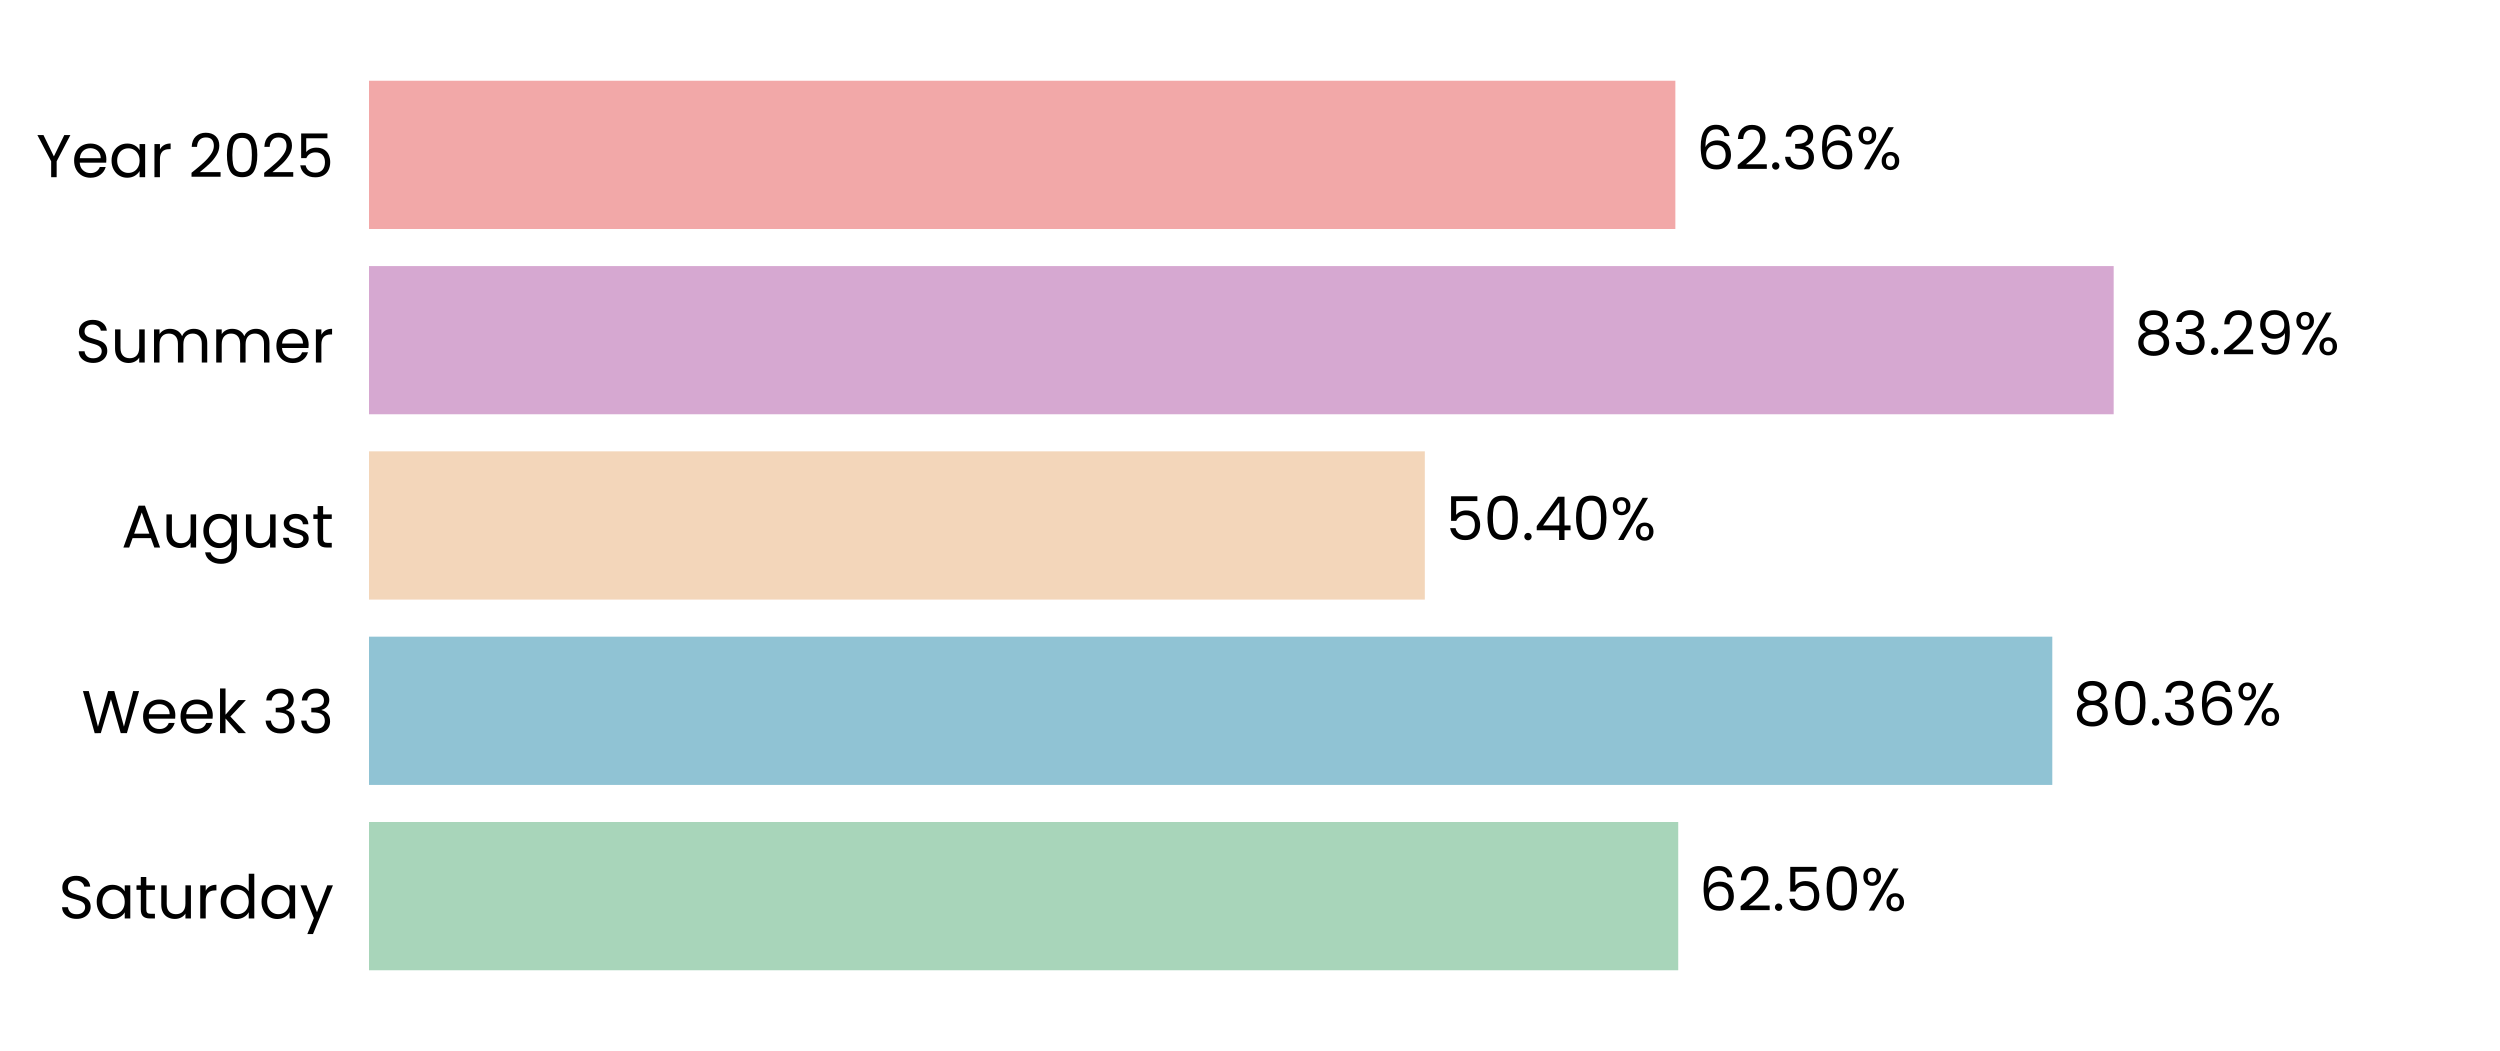
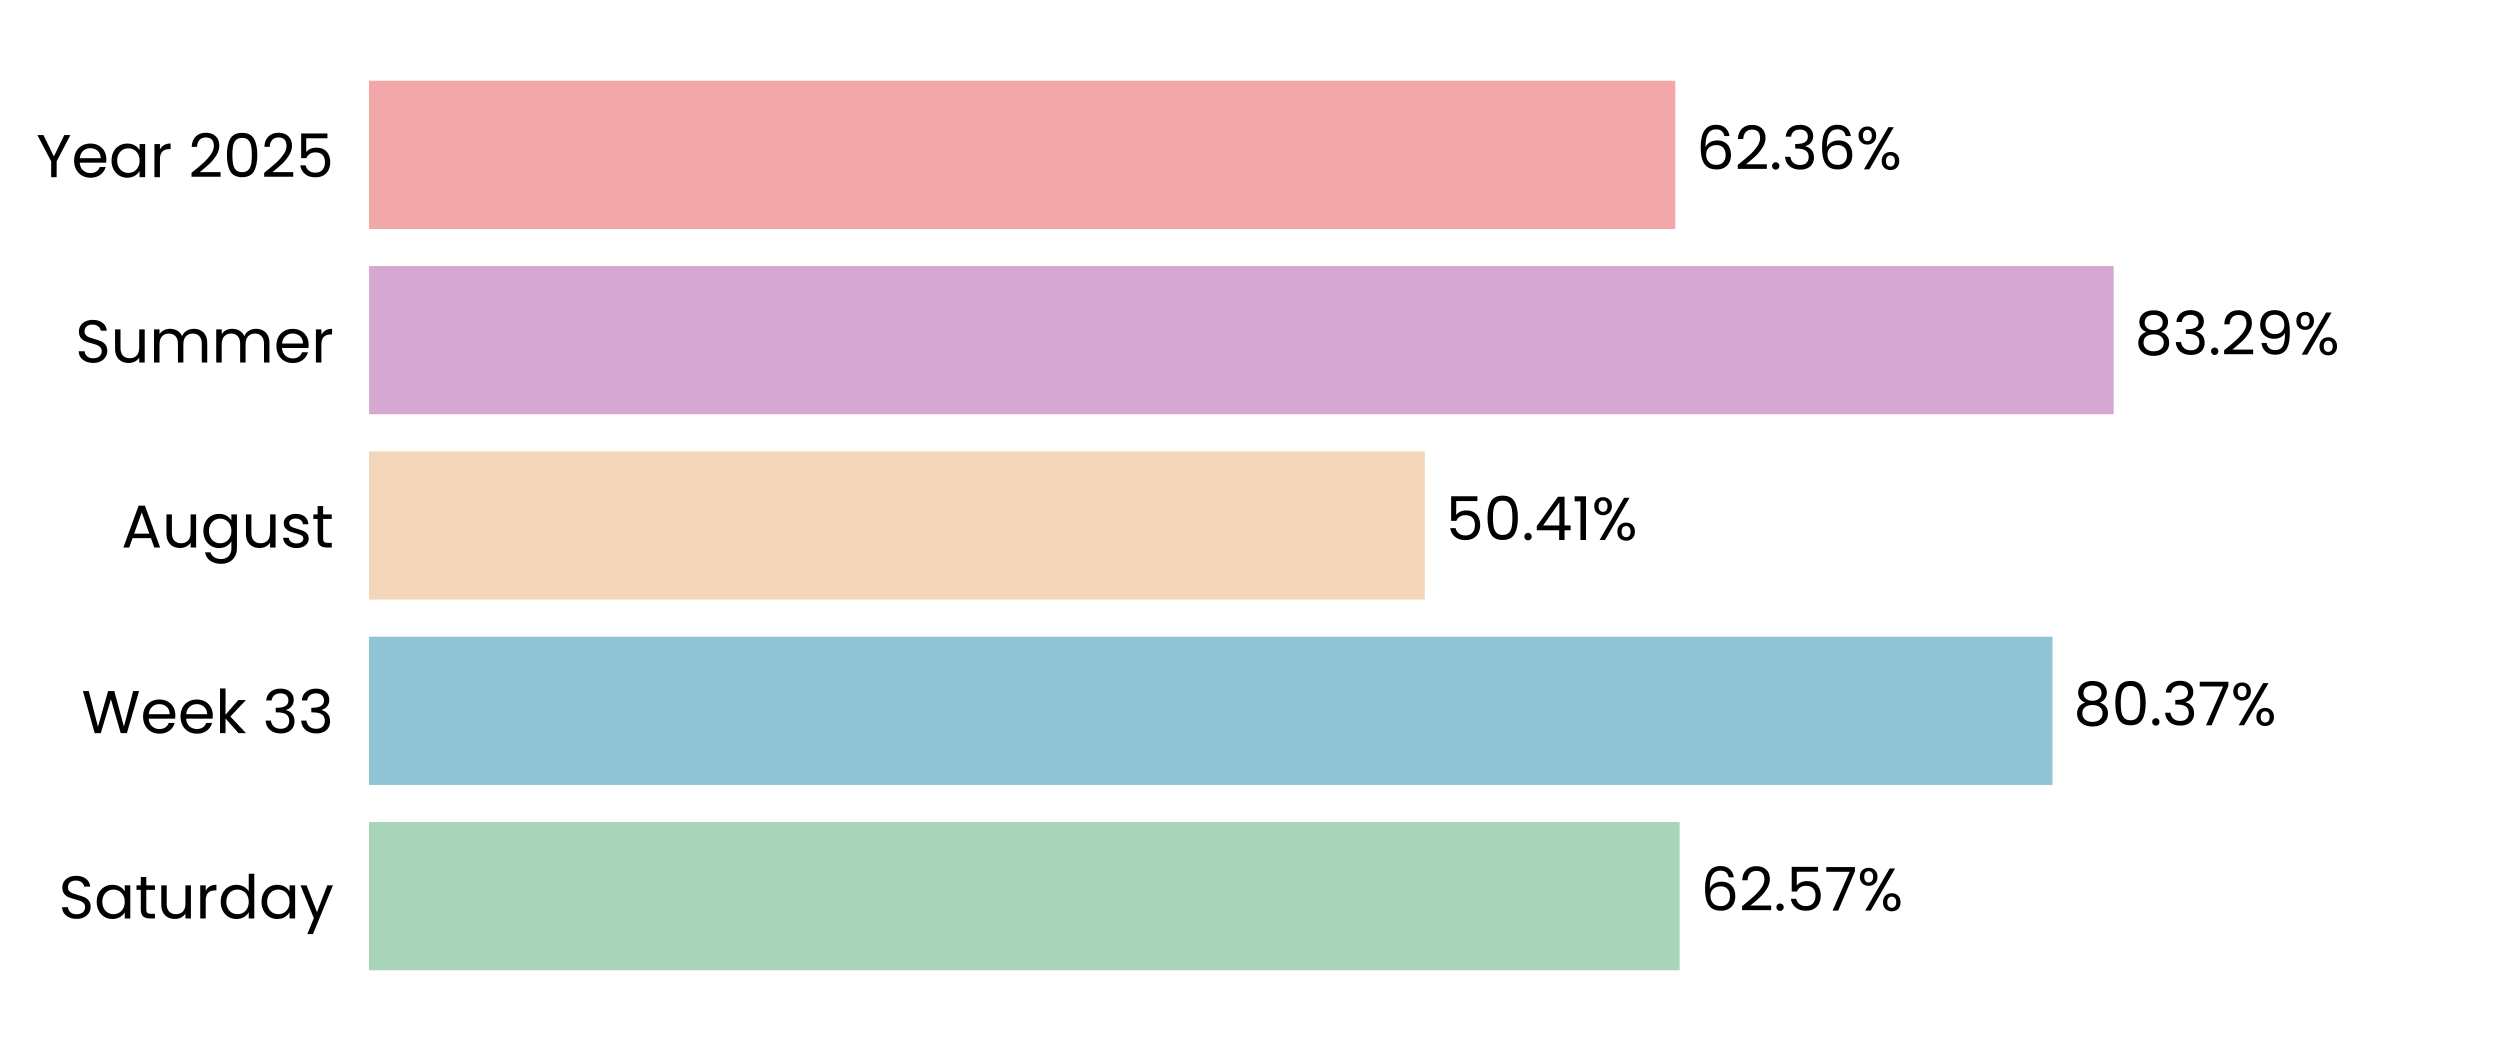
<svg xmlns="http://www.w3.org/2000/svg" xmlns:xlink="http://www.w3.org/1999/xlink" width="496.691pt" height="208.8pt" viewBox="0 0 496.691 208.8" version="1.1">
  <defs>
    <style type="text/css">*{stroke-linejoin: round; stroke-linecap: butt}</style>
  </defs>
  <g id="figure_1">
    <g id="patch_1">
      <path d="M 0 208.8  L 496.691 208.8  L 496.691 0  L 0 0  L 0 208.8  z " style="fill: none" />
    </g>
    <g id="axes_1">
      <g id="patch_2">
        <path d="M 73.311 201.6  L 489.491 201.6  L 489.491 7.2  L 73.311 7.2  L 73.311 201.6  z " style="fill: none" />
      </g>
      <g id="patch_3">
-         <path d="M 73.311 192.764  L 333.424 192.764  L 333.424 163.309  L 73.311 163.309  z " clip-path="url(#p5e5fb87036)" style="fill: #a8d5ba" />
+         <path d="M 73.311 192.764  L 333.713 192.764  L 333.713 163.309  L 73.311 163.309  z " clip-path="url(#paa50600889)" style="fill: #a8d5ba" />
      </g>
      <g id="patch_4">
-         <path d="M 73.311 155.945  L 407.742 155.945  L 407.742 126.491  L 73.311 126.491  z " clip-path="url(#p5e5fb87036)" style="fill: #90c3d4" />
+         <path d="M 73.311 155.945  L 407.783 155.945  L 407.783 126.491  L 73.311 126.491  z " clip-path="url(#paa50600889)" style="fill: #90c3d4" />
      </g>
      <g id="patch_5">
-         <path d="M 73.311 119.127  L 283.079 119.127  L 283.079 89.673  L 73.311 89.673  z " clip-path="url(#p5e5fb87036)" style="fill: #f3d6ba" />
+         <path d="M 73.311 119.127  L 283.089 119.127  L 283.089 89.673  L 73.311 89.673  z " clip-path="url(#paa50600889)" style="fill: #f3d6ba" />
      </g>
      <g id="patch_6">
-         <path d="M 73.311 82.309  L 419.939 82.309  L 419.939 52.855  L 73.311 52.855  z " clip-path="url(#p5e5fb87036)" style="fill: #d6a8d1" />
+         <path d="M 73.311 82.309  L 419.943 82.309  L 419.943 52.855  L 73.311 52.855  z " clip-path="url(#paa50600889)" style="fill: #d6a8d1" />
      </g>
      <g id="patch_7">
-         <path d="M 73.311 45.491  L 332.854 45.491  L 332.854 16.036  L 73.311 16.036  z " clip-path="url(#p5e5fb87036)" style="fill: #f2a8a8" />
+         <path d="M 73.311 45.491  L 332.854 45.491  L 332.854 16.036  L 73.311 16.036  z " clip-path="url(#paa50600889)" style="fill: #f2a8a8" />
      </g>
      <g id="matplotlib.axis_1">
        <g id="ytick_1">
          <g id="text_1">
            <g transform="translate(11.65312 182.4764) scale(0.12 -0.12)">
              <defs>
                <path id="Poppins-Regular-53" d="M 1907 -45  Q 1466 -45 1117 112  Q 768 269 569 547  Q 371 826 365 1190  L 986 1190  Q 1018 877 1245 662  Q 1472 448 1907 448  Q 2323 448 2563 656  Q 2803 864 2803 1190  Q 2803 1446 2662 1606  Q 2522 1766 2310 1849  Q 2099 1933 1741 2029  Q 1299 2144 1033 2259  Q 768 2374 579 2620  Q 390 2867 390 3283  Q 390 3648 576 3929  Q 762 4211 1098 4364  Q 1434 4518 1869 4518  Q 2496 4518 2896 4204  Q 3296 3891 3347 3373  L 2707 3373  Q 2675 3629 2438 3824  Q 2202 4019 1811 4019  Q 1446 4019 1216 3830  Q 986 3642 986 3302  Q 986 3059 1123 2905  Q 1261 2752 1462 2672  Q 1664 2592 2029 2490  Q 2470 2368 2739 2249  Q 3008 2131 3200 1884  Q 3392 1638 3392 1216  Q 3392 890 3219 602  Q 3046 314 2707 134  Q 2368 -45 1907 -45  z " transform="scale(0.015625)" />
                <path id="Poppins-Regular-61" d="M 275 1766  Q 275 2304 492 2710  Q 710 3117 1091 3341  Q 1472 3565 1939 3565  Q 2400 3565 2739 3366  Q 3078 3168 3245 2867  L 3245 3507  L 3834 3507  L 3834 0  L 3245 0  L 3245 653  Q 3072 346 2729 144  Q 2387 -58 1933 -58  Q 1466 -58 1088 172  Q 710 403 492 819  Q 275 1235 275 1766  z M 3245 1760  Q 3245 2157 3085 2451  Q 2925 2746 2653 2902  Q 2381 3059 2054 3059  Q 1728 3059 1459 2905  Q 1190 2752 1030 2457  Q 870 2163 870 1766  Q 870 1363 1030 1065  Q 1190 768 1459 611  Q 1728 454 2054 454  Q 2381 454 2653 611  Q 2925 768 3085 1065  Q 3245 1363 3245 1760  z " transform="scale(0.015625)" />
                <path id="Poppins-Regular-74" d="M 1203 3027  L 1203 960  Q 1203 704 1312 598  Q 1421 493 1690 493  L 2118 493  L 2118 0  L 1594 0  Q 1107 0 864 224  Q 621 448 621 960  L 621 3027  L 166 3027  L 166 3507  L 621 3507  L 621 4390  L 1203 4390  L 1203 3507  L 2118 3507  L 2118 3027  L 1203 3027  z " transform="scale(0.015625)" />
                <path id="Poppins-Regular-75" d="M 3603 3507  L 3603 0  L 3021 0  L 3021 518  Q 2854 250 2556 99  Q 2259 -51 1901 -51  Q 1491 -51 1164 118  Q 838 288 649 627  Q 461 966 461 1453  L 461 3507  L 1037 3507  L 1037 1530  Q 1037 1011 1299 732  Q 1562 454 2016 454  Q 2483 454 2752 742  Q 3021 1030 3021 1581  L 3021 3507  L 3603 3507  z " transform="scale(0.015625)" />
                <path id="Poppins-Regular-72" d="M 1075 2938  Q 1229 3238 1513 3404  Q 1798 3571 2208 3571  L 2208 2970  L 2054 2970  Q 1075 2970 1075 1907  L 1075 0  L 493 0  L 493 3507  L 1075 3507  L 1075 2938  z " transform="scale(0.015625)" />
                <path id="Poppins-Regular-64" d="M 275 1766  Q 275 2304 492 2710  Q 710 3117 1091 3341  Q 1472 3565 1946 3565  Q 2355 3565 2707 3376  Q 3059 3187 3245 2880  L 3245 4736  L 3834 4736  L 3834 0  L 3245 0  L 3245 659  Q 3072 346 2733 144  Q 2394 -58 1939 -58  Q 1472 -58 1091 172  Q 710 403 492 819  Q 275 1235 275 1766  z M 3245 1760  Q 3245 2157 3085 2451  Q 2925 2746 2653 2902  Q 2381 3059 2054 3059  Q 1728 3059 1459 2905  Q 1190 2752 1030 2457  Q 870 2163 870 1766  Q 870 1363 1030 1065  Q 1190 768 1459 611  Q 1728 454 2054 454  Q 2381 454 2653 611  Q 2925 768 3085 1065  Q 3245 1363 3245 1760  z " transform="scale(0.015625)" />
                <path id="Poppins-Regular-79" d="M 3514 3507  L 1402 -1651  L 800 -1651  L 1491 38  L 77 3507  L 723 3507  L 1824 666  L 2912 3507  L 3514 3507  z " transform="scale(0.015625)" />
              </defs>
              <use xlink:href="#Poppins-Regular-53" />
              <use xlink:href="#Poppins-Regular-61" transform="translate(58.7 0)" />
              <use xlink:href="#Poppins-Regular-74" transform="translate(126.3 0)" />
              <use xlink:href="#Poppins-Regular-75" transform="translate(162.7 0)" />
              <use xlink:href="#Poppins-Regular-72" transform="translate(226.7 0)" />
              <use xlink:href="#Poppins-Regular-64" transform="translate(264 0)" />
              <use xlink:href="#Poppins-Regular-61" transform="translate(331.5999 0)" />
              <use xlink:href="#Poppins-Regular-79" transform="translate(399.1999 0)" />
            </g>
          </g>
        </g>
        <g id="ytick_2">
          <g id="text_2">
            <g transform="translate(16.19813 145.6582) scale(0.12 -0.12)">
              <defs>
                <path id="Poppins-Regular-57" d="M 6099 4461  L 4806 0  L 4154 0  L 3117 3590  L 2042 0  L 1395 -6  L 147 4461  L 768 4461  L 1741 678  L 2816 4461  L 3469 4461  L 4493 691  L 5472 4461  L 6099 4461  z " transform="scale(0.015625)" />
                <path id="Poppins-Regular-65" d="M 3693 1888  Q 3693 1722 3674 1536  L 870 1536  Q 902 1018 1225 726  Q 1549 435 2010 435  Q 2387 435 2640 611  Q 2893 787 2995 1082  L 3622 1082  Q 3482 576 3059 259  Q 2637 -58 2010 -58  Q 1510 -58 1116 166  Q 723 390 499 803  Q 275 1216 275 1760  Q 275 2304 492 2713  Q 710 3123 1104 3344  Q 1498 3565 2010 3565  Q 2509 3565 2893 3347  Q 3277 3130 3485 2749  Q 3693 2368 3693 1888  z M 3091 2010  Q 3091 2342 2944 2582  Q 2797 2822 2544 2947  Q 2291 3072 1984 3072  Q 1542 3072 1232 2790  Q 922 2509 877 2010  L 3091 2010  z " transform="scale(0.015625)" />
                <path id="Poppins-Regular-6b" d="M 2451 0  L 1075 1549  L 1075 0  L 493 0  L 493 4736  L 1075 4736  L 1075 1952  L 2426 3507  L 3238 3507  L 1587 1760  L 3245 0  L 2451 0  z " transform="scale(0.015625)" />
                <path id="Poppins-Regular-20" transform="scale(0.015625)" />
                <path id="Poppins-Regular-33" d="M 384 3462  Q 429 4051 838 4384  Q 1248 4717 1901 4717  Q 2336 4717 2653 4560  Q 2970 4403 3133 4134  Q 3296 3866 3296 3526  Q 3296 3130 3069 2842  Q 2842 2554 2477 2470  L 2477 2438  Q 2893 2336 3136 2035  Q 3379 1734 3379 1248  Q 3379 883 3212 592  Q 3046 301 2713 134  Q 2381 -32 1914 -32  Q 1235 -32 800 323  Q 365 678 314 1331  L 877 1331  Q 922 947 1190 704  Q 1459 461 1907 461  Q 2355 461 2588 694  Q 2822 928 2822 1299  Q 2822 1779 2502 1990  Q 2182 2202 1536 2202  L 1389 2202  L 1389 2688  L 1542 2688  Q 2131 2694 2432 2883  Q 2733 3072 2733 3469  Q 2733 3808 2512 4013  Q 2291 4218 1882 4218  Q 1485 4218 1241 4013  Q 998 3808 954 3462  L 384 3462  z " transform="scale(0.015625)" />
              </defs>
              <use xlink:href="#Poppins-Regular-57" />
              <use xlink:href="#Poppins-Regular-65" transform="translate(97.59999 0)" />
              <use xlink:href="#Poppins-Regular-65" transform="translate(159.6 0)" />
              <use xlink:href="#Poppins-Regular-6b" transform="translate(221.6 0)" />
              <use xlink:href="#Poppins-Regular-20" transform="translate(273.0999 0)" />
              <use xlink:href="#Poppins-Regular-33" transform="translate(299.7999 0)" />
              <use xlink:href="#Poppins-Regular-33" transform="translate(358.6999 0)" />
            </g>
          </g>
        </g>
        <g id="ytick_3">
          <g id="text_3">
            <g transform="translate(24.11812 108.78) scale(0.12 -0.12)">
              <defs>
                <path id="Poppins-Regular-41" d="M 3130 992  L 1184 992  L 826 0  L 211 0  L 1824 4435  L 2496 4435  L 4102 0  L 3488 0  L 3130 992  z M 2963 1466  L 2157 3718  L 1350 1466  L 2963 1466  z " transform="scale(0.015625)" />
                <path id="Poppins-Regular-67" d="M 1939 3565  Q 2394 3565 2736 3366  Q 3078 3168 3245 2867  L 3245 3507  L 3834 3507  L 3834 -77  Q 3834 -557 3629 -931  Q 3424 -1306 3043 -1517  Q 2662 -1728 2157 -1728  Q 1466 -1728 1005 -1401  Q 544 -1075 461 -512  L 1037 -512  Q 1133 -832 1433 -1027  Q 1734 -1222 2157 -1222  Q 2637 -1222 2941 -921  Q 3245 -621 3245 -77  L 3245 659  Q 3072 352 2733 147  Q 2394 -58 1939 -58  Q 1472 -58 1091 172  Q 710 403 492 819  Q 275 1235 275 1766  Q 275 2304 492 2710  Q 710 3117 1091 3341  Q 1472 3565 1939 3565  z M 3245 1760  Q 3245 2157 3085 2451  Q 2925 2746 2653 2902  Q 2381 3059 2054 3059  Q 1728 3059 1459 2905  Q 1190 2752 1030 2457  Q 870 2163 870 1766  Q 870 1363 1030 1065  Q 1190 768 1459 611  Q 1728 454 2054 454  Q 2381 454 2653 611  Q 2925 768 3085 1065  Q 3245 1363 3245 1760  z " transform="scale(0.015625)" />
                <path id="Poppins-Regular-73" d="M 1734 -58  Q 1331 -58 1011 80  Q 691 218 505 464  Q 320 710 301 1030  L 902 1030  Q 928 768 1149 601  Q 1370 435 1728 435  Q 2061 435 2253 582  Q 2445 730 2445 954  Q 2445 1184 2240 1296  Q 2035 1408 1606 1517  Q 1216 1619 969 1724  Q 723 1830 547 2038  Q 371 2246 371 2586  Q 371 2854 531 3078  Q 691 3302 985 3433  Q 1280 3565 1658 3565  Q 2240 3565 2598 3270  Q 2957 2976 2982 2464  L 2400 2464  Q 2381 2739 2179 2905  Q 1978 3072 1638 3072  Q 1325 3072 1139 2937  Q 954 2803 954 2586  Q 954 2413 1066 2301  Q 1178 2189 1347 2121  Q 1517 2054 1818 1971  Q 2195 1869 2432 1769  Q 2669 1670 2838 1472  Q 3008 1274 3014 954  Q 3014 666 2854 435  Q 2694 205 2403 73  Q 2112 -58 1734 -58  z " transform="scale(0.015625)" />
              </defs>
              <use xlink:href="#Poppins-Regular-41" />
              <use xlink:href="#Poppins-Regular-75" transform="translate(67.39999 0)" />
              <use xlink:href="#Poppins-Regular-67" transform="translate(131.4 0)" />
              <use xlink:href="#Poppins-Regular-75" transform="translate(199 0)" />
              <use xlink:href="#Poppins-Regular-73" transform="translate(263 0)" />
              <use xlink:href="#Poppins-Regular-74" transform="translate(315.2 0)" />
            </g>
          </g>
        </g>
        <g id="ytick_4">
          <g id="text_4">
            <g transform="translate(14.95125 72.02182) scale(0.12 -0.12)">
              <defs>
                <path id="Poppins-Regular-6d" d="M 4710 3571  Q 5120 3571 5440 3401  Q 5760 3232 5945 2893  Q 6131 2554 6131 2067  L 6131 0  L 5555 0  L 5555 1984  Q 5555 2509 5296 2787  Q 5037 3066 4595 3066  Q 4141 3066 3872 2774  Q 3603 2483 3603 1933  L 3603 0  L 3027 0  L 3027 1984  Q 3027 2509 2768 2787  Q 2509 3066 2067 3066  Q 1613 3066 1344 2774  Q 1075 2483 1075 1933  L 1075 0  L 493 0  L 493 3507  L 1075 3507  L 1075 3002  Q 1248 3277 1539 3424  Q 1830 3571 2182 3571  Q 2624 3571 2963 3372  Q 3302 3174 3469 2790  Q 3616 3162 3955 3366  Q 4294 3571 4710 3571  z " transform="scale(0.015625)" />
              </defs>
              <use xlink:href="#Poppins-Regular-53" />
              <use xlink:href="#Poppins-Regular-75" transform="translate(58.7 0)" />
              <use xlink:href="#Poppins-Regular-6d" transform="translate(122.7 0)" />
              <use xlink:href="#Poppins-Regular-6d" transform="translate(225.7 0)" />
              <use xlink:href="#Poppins-Regular-65" transform="translate(328.7 0)" />
              <use xlink:href="#Poppins-Regular-72" transform="translate(390.6999 0)" />
            </g>
          </g>
        </g>
        <g id="ytick_5">
          <g id="text_5">
            <g transform="translate(7.2 35.20364) scale(0.12 -0.12)">
              <defs>
                <path id="Poppins-Regular-59" d="M 3616 4461  L 2163 1683  L 2163 0  L 1581 0  L 1581 1683  L 122 4461  L 768 4461  L 1869 2202  L 2970 4461  L 3616 4461  z " transform="scale(0.015625)" />
                <path id="Poppins-Regular-32" d="M 326 467  Q 1139 1120 1600 1539  Q 2061 1958 2377 2416  Q 2694 2874 2694 3315  Q 2694 3731 2492 3971  Q 2291 4211 1843 4211  Q 1408 4211 1168 3939  Q 928 3667 909 3213  L 346 3213  Q 371 3930 780 4320  Q 1190 4710 1837 4710  Q 2496 4710 2883 4345  Q 3270 3981 3270 3341  Q 3270 2810 2953 2307  Q 2637 1805 2233 1424  Q 1830 1043 1203 538  L 3405 538  L 3405 51  L 326 51  L 326 467  z " transform="scale(0.015625)" />
                <path id="Poppins-Regular-30" d="M 397 2362  Q 397 3462 755 4080  Q 1114 4698 2010 4698  Q 2899 4698 3257 4080  Q 3616 3462 3616 2362  Q 3616 1242 3257 621  Q 2899 0 2010 0  Q 1114 0 755 621  Q 397 1242 397 2362  z M 3040 2362  Q 3040 2918 2966 3305  Q 2893 3693 2665 3929  Q 2438 4166 2010 4166  Q 1574 4166 1347 3929  Q 1120 3693 1046 3305  Q 973 2918 973 2362  Q 973 1786 1046 1395  Q 1120 1005 1347 768  Q 1574 531 2010 531  Q 2438 531 2665 768  Q 2893 1005 2966 1395  Q 3040 1786 3040 2362  z " transform="scale(0.015625)" />
                <path id="Poppins-Regular-35" d="M 3347 4122  L 1101 4122  L 1101 2662  Q 1248 2867 1536 2998  Q 1824 3130 2157 3130  Q 2688 3130 3021 2909  Q 3354 2688 3498 2339  Q 3642 1990 3642 1600  Q 3642 1139 3469 774  Q 3296 410 2941 198  Q 2586 -13 2061 -13  Q 1389 -13 973 332  Q 557 678 467 1254  L 1037 1254  Q 1120 890 1389 685  Q 1658 480 2067 480  Q 2573 480 2829 784  Q 3085 1088 3085 1587  Q 3085 2086 2829 2358  Q 2573 2630 2074 2630  Q 1734 2630 1481 2467  Q 1229 2304 1114 2022  L 563 2022  L 563 4634  L 3347 4634  L 3347 4122  z " transform="scale(0.015625)" />
              </defs>
              <use xlink:href="#Poppins-Regular-59" />
              <use xlink:href="#Poppins-Regular-65" transform="translate(58.39999 0)" />
              <use xlink:href="#Poppins-Regular-61" transform="translate(120.4 0)" />
              <use xlink:href="#Poppins-Regular-72" transform="translate(188 0)" />
              <use xlink:href="#Poppins-Regular-20" transform="translate(225.3 0)" />
              <use xlink:href="#Poppins-Regular-32" transform="translate(252 0)" />
              <use xlink:href="#Poppins-Regular-30" transform="translate(309.4999 0)" />
              <use xlink:href="#Poppins-Regular-32" transform="translate(372.2999 0)" />
              <use xlink:href="#Poppins-Regular-35" transform="translate(429.7999 0)" />
            </g>
          </g>
        </g>
      </g>
      <g id="text_6">
-         <g transform="translate(337.5856 180.9164) scale(0.12 -0.12)">
+         <g transform="translate(337.8746 180.9164) scale(0.12 -0.12)">
          <defs>
            <path id="Poppins-Regular-36" d="M 2976 3526  Q 2835 4237 2099 4237  Q 1530 4237 1248 3798  Q 966 3360 973 2355  Q 1120 2688 1462 2877  Q 1805 3066 2227 3066  Q 2886 3066 3280 2656  Q 3674 2246 3674 1523  Q 3674 1088 3504 742  Q 3334 397 2992 192  Q 2650 -13 2163 -13  Q 1504 -13 1133 281  Q 762 576 614 1094  Q 467 1613 467 2374  Q 467 4723 2106 4723  Q 2733 4723 3091 4384  Q 3450 4045 3514 3526  L 2976 3526  z M 2106 2573  Q 1830 2573 1587 2461  Q 1344 2349 1193 2121  Q 1043 1894 1043 1568  Q 1043 1082 1324 778  Q 1606 474 2131 474  Q 2579 474 2844 752  Q 3110 1030 3110 1504  Q 3110 2003 2854 2288  Q 2598 2573 2106 2573  z " transform="scale(0.015625)" />
            <path id="Poppins-Regular-2e" d="M 678 -38  Q 512 -38 397 77  Q 282 192 282 358  Q 282 525 397 640  Q 512 755 678 755  Q 838 755 950 640  Q 1062 525 1062 358  Q 1062 192 950 77  Q 838 -38 678 -38  z " transform="scale(0.015625)" />
+             <path id="Poppins-Regular-37" d="M 3245 4173  L 1466 0  L 877 0  L 2682 4115  L 211 4115  L 211 4614  L 3245 4614  L 3245 4173  z " transform="scale(0.015625)" />
            <path id="Poppins-Regular-25" d="M 269 3584  Q 269 4019 531 4278  Q 794 4538 1203 4538  Q 1613 4538 1875 4278  Q 2138 4019 2138 3584  Q 2138 3142 1875 2883  Q 1613 2624 1203 2624  Q 794 2624 531 2883  Q 269 3142 269 3584  z M 4006 4467  L 1414 0  L 838 0  L 3430 4467  L 4006 4467  z M 1203 4179  Q 986 4179 861 4028  Q 736 3878 736 3584  Q 736 3290 861 3136  Q 986 2982 1203 2982  Q 1421 2982 1549 3139  Q 1677 3296 1677 3584  Q 1677 3878 1549 4028  Q 1421 4179 1203 4179  z M 2720 883  Q 2720 1325 2982 1584  Q 3245 1843 3654 1843  Q 4064 1843 4323 1584  Q 4582 1325 4582 883  Q 4582 448 4323 185  Q 4064 -77 3654 -77  Q 3245 -77 2982 182  Q 2720 442 2720 883  z M 3648 1478  Q 3430 1478 3302 1328  Q 3174 1178 3174 883  Q 3174 595 3302 444  Q 3430 294 3648 294  Q 3866 294 3994 444  Q 4122 595 4122 883  Q 4122 1178 3994 1328  Q 3866 1478 3648 1478  z " transform="scale(0.015625)" />
          </defs>
          <use xlink:href="#Poppins-Regular-36" />
          <use xlink:href="#Poppins-Regular-32" transform="translate(63.49999 0)" />
          <use xlink:href="#Poppins-Regular-2e" transform="translate(121 0)" />
          <use xlink:href="#Poppins-Regular-35" transform="translate(142 0)" />
-           <use xlink:href="#Poppins-Regular-30" transform="translate(204.7999 0)" />
-           <use xlink:href="#Poppins-Regular-25" transform="translate(267.5999 0)" />
+           <use xlink:href="#Poppins-Regular-37" transform="translate(204.7999 0)" />
+           <use xlink:href="#Poppins-Regular-25" transform="translate(259.3999 0)" />
        </g>
      </g>
      <g id="text_7">
-         <g transform="translate(411.9034 144.0982) scale(0.12 -0.12)">
+         <g transform="translate(411.9447 144.0982) scale(0.12 -0.12)">
          <defs>
            <path id="Poppins-Regular-38" d="M 1242 2406  Q 883 2547 691 2816  Q 499 3085 499 3469  Q 499 3814 672 4092  Q 845 4371 1187 4534  Q 1530 4698 2016 4698  Q 2502 4698 2844 4534  Q 3187 4371 3363 4092  Q 3539 3814 3539 3469  Q 3539 3098 3340 2819  Q 3142 2541 2797 2406  Q 3194 2285 3427 1981  Q 3661 1677 3661 1248  Q 3661 832 3456 521  Q 3251 211 2876 41  Q 2502 -128 2016 -128  Q 1530 -128 1162 41  Q 794 211 589 521  Q 384 832 384 1248  Q 384 1677 614 1984  Q 845 2291 1242 2406  z M 2976 3398  Q 2976 3789 2720 4000  Q 2464 4211 2016 4211  Q 1574 4211 1318 4000  Q 1062 3789 1062 3392  Q 1062 3034 1328 2816  Q 1594 2598 2016 2598  Q 2445 2598 2710 2819  Q 2976 3040 2976 3398  z M 2016 2150  Q 1542 2150 1241 1929  Q 941 1709 941 1267  Q 941 858 1232 608  Q 1523 358 2016 358  Q 2509 358 2797 608  Q 3085 858 3085 1267  Q 3085 1696 2790 1923  Q 2496 2150 2016 2150  z " transform="scale(0.015625)" />
          </defs>
          <use xlink:href="#Poppins-Regular-38" />
          <use xlink:href="#Poppins-Regular-30" transform="translate(63.09999 0)" />
          <use xlink:href="#Poppins-Regular-2e" transform="translate(125.9 0)" />
          <use xlink:href="#Poppins-Regular-33" transform="translate(146.9 0)" />
-           <use xlink:href="#Poppins-Regular-36" transform="translate(205.8 0)" />
-           <use xlink:href="#Poppins-Regular-25" transform="translate(269.2999 0)" />
+           <use xlink:href="#Poppins-Regular-37" transform="translate(205.8 0)" />
+           <use xlink:href="#Poppins-Regular-25" transform="translate(260.3999 0)" />
        </g>
      </g>
      <g id="text_8">
-         <g transform="translate(287.2412 107.28) scale(0.12 -0.12)">
+         <g transform="translate(287.2505 107.28) scale(0.12 -0.12)">
          <defs>
            <path id="Poppins-Regular-34" d="M 256 1030  L 256 1472  L 2502 4582  L 3200 4582  L 3200 1536  L 3840 1536  L 3840 1030  L 3200 1030  L 3200 0  L 2624 0  L 2624 1030  L 256 1030  z M 2650 3974  L 928 1536  L 2650 1536  L 2650 3974  z " transform="scale(0.015625)" />
+             <path id="Poppins-Regular-31" d="M 243 4096  L 243 4627  L 1446 4627  L 1446 0  L 858 0  L 858 4096  L 243 4096  z " transform="scale(0.015625)" />
          </defs>
          <use xlink:href="#Poppins-Regular-35" />
          <use xlink:href="#Poppins-Regular-30" transform="translate(62.79999 0)" />
          <use xlink:href="#Poppins-Regular-2e" transform="translate(125.6 0)" />
          <use xlink:href="#Poppins-Regular-34" transform="translate(146.6 0)" />
-           <use xlink:href="#Poppins-Regular-30" transform="translate(209.5 0)" />
-           <use xlink:href="#Poppins-Regular-25" transform="translate(272.2999 0)" />
+           <use xlink:href="#Poppins-Regular-31" transform="translate(209.5 0)" />
+           <use xlink:href="#Poppins-Regular-25" transform="translate(241.4999 0)" />
        </g>
      </g>
      <g id="text_9">
-         <g transform="translate(424.1012 70.46182) scale(0.12 -0.12)">
+         <g transform="translate(424.1044 70.46182) scale(0.12 -0.12)">
          <defs>
            <path id="Poppins-Regular-39" d="M 1146 1242  Q 1210 877 1443 678  Q 1677 480 2074 480  Q 2605 480 2857 896  Q 3110 1312 3098 2298  Q 2963 2010 2649 1846  Q 2336 1683 1952 1683  Q 1523 1683 1187 1859  Q 851 2035 659 2374  Q 467 2714 467 3194  Q 467 3878 864 4297  Q 1261 4717 1990 4717  Q 2886 4717 3248 4134  Q 3610 3552 3610 2400  Q 3610 1594 3466 1069  Q 3322 544 2979 269  Q 2637 -6 2042 -6  Q 1389 -6 1024 346  Q 659 698 608 1242  L 1146 1242  z M 2048 2176  Q 2477 2176 2752 2441  Q 3027 2707 3027 3162  Q 3027 3642 2758 3936  Q 2490 4230 2003 4230  Q 1555 4230 1289 3948  Q 1024 3667 1024 3206  Q 1024 2739 1286 2457  Q 1549 2176 2048 2176  z " transform="scale(0.015625)" />
          </defs>
          <use xlink:href="#Poppins-Regular-38" />
          <use xlink:href="#Poppins-Regular-33" transform="translate(63.09999 0)" />
          <use xlink:href="#Poppins-Regular-2e" transform="translate(122 0)" />
          <use xlink:href="#Poppins-Regular-32" transform="translate(143 0)" />
          <use xlink:href="#Poppins-Regular-39" transform="translate(200.5 0)" />
          <use xlink:href="#Poppins-Regular-25" transform="translate(263.4999 0)" />
        </g>
      </g>
      <g id="text_10">
-         <g transform="translate(337.0154 33.64364) scale(0.12 -0.12)">
+         <g transform="translate(337.0162 33.64364) scale(0.12 -0.12)">
          <use xlink:href="#Poppins-Regular-36" />
          <use xlink:href="#Poppins-Regular-32" transform="translate(63.49999 0)" />
          <use xlink:href="#Poppins-Regular-2e" transform="translate(121 0)" />
          <use xlink:href="#Poppins-Regular-33" transform="translate(142 0)" />
          <use xlink:href="#Poppins-Regular-36" transform="translate(200.8999 0)" />
          <use xlink:href="#Poppins-Regular-25" transform="translate(264.3999 0)" />
        </g>
      </g>
    </g>
  </g>
  <defs>
-     <clipPath id="p5e5fb87036">
+     <clipPath id="paa50600889">
      <rect x="73.311" y="7.2" width="416.18" height="194.4" />
    </clipPath>
  </defs>
</svg>
